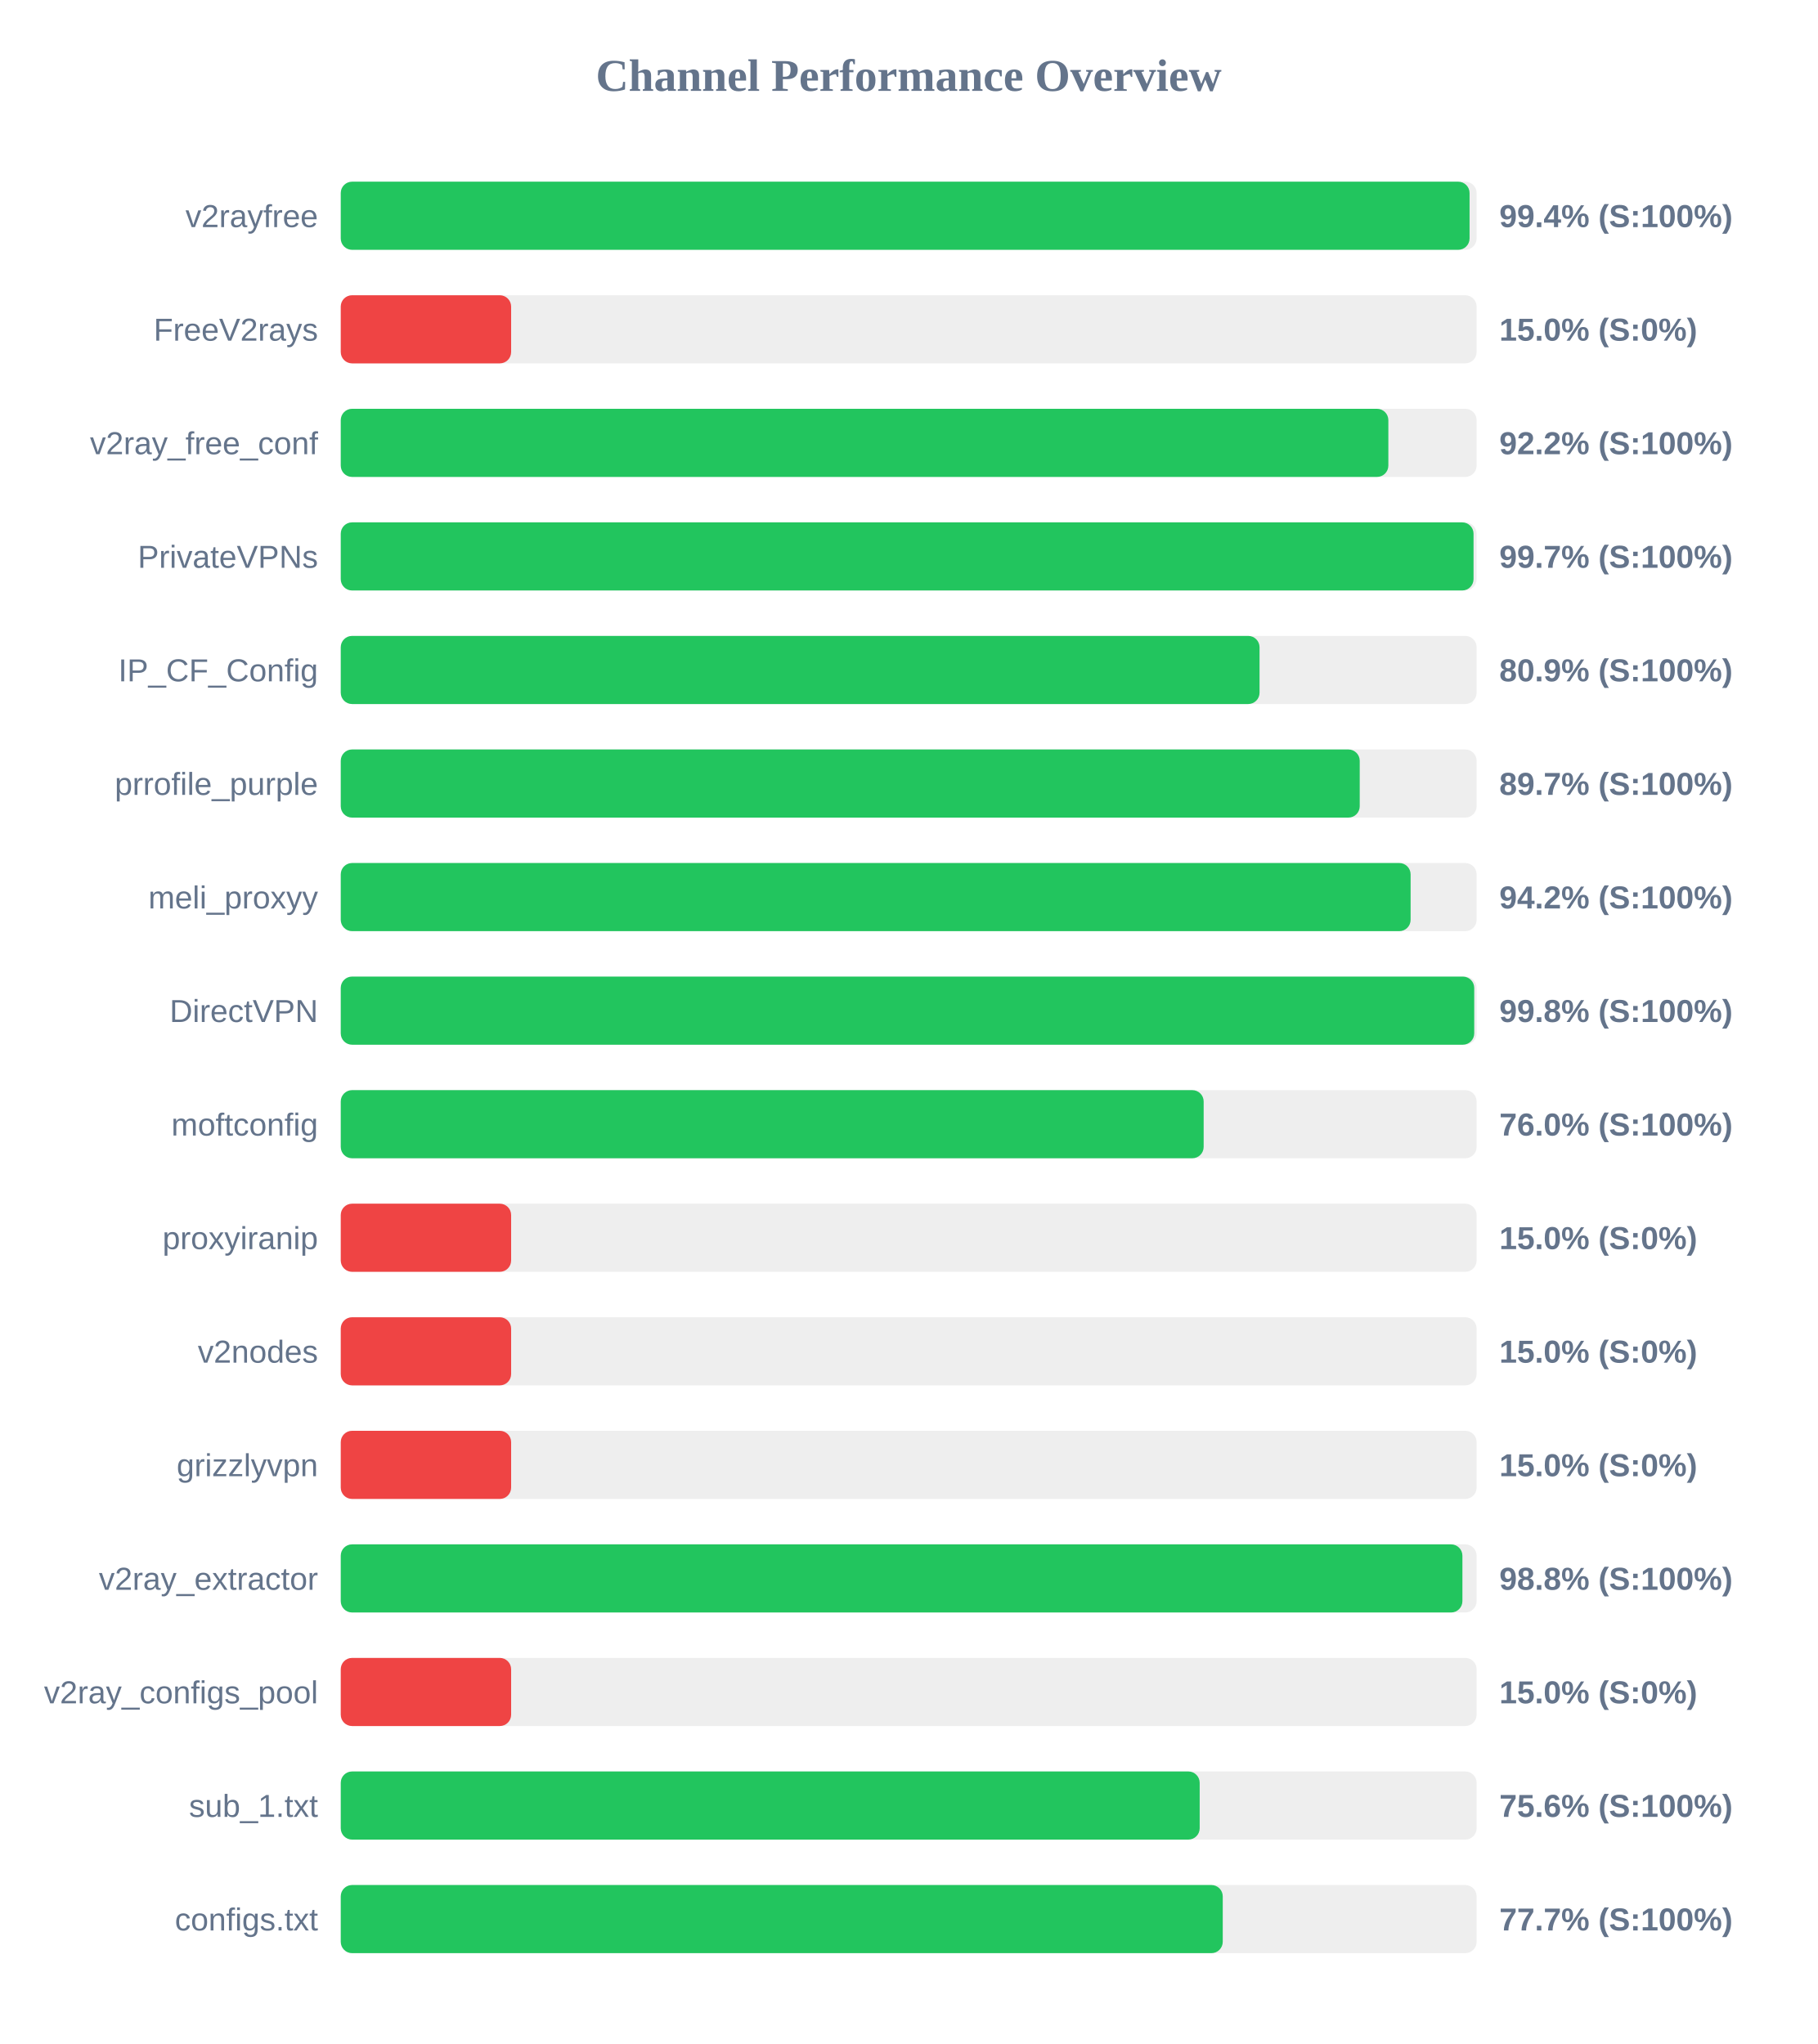
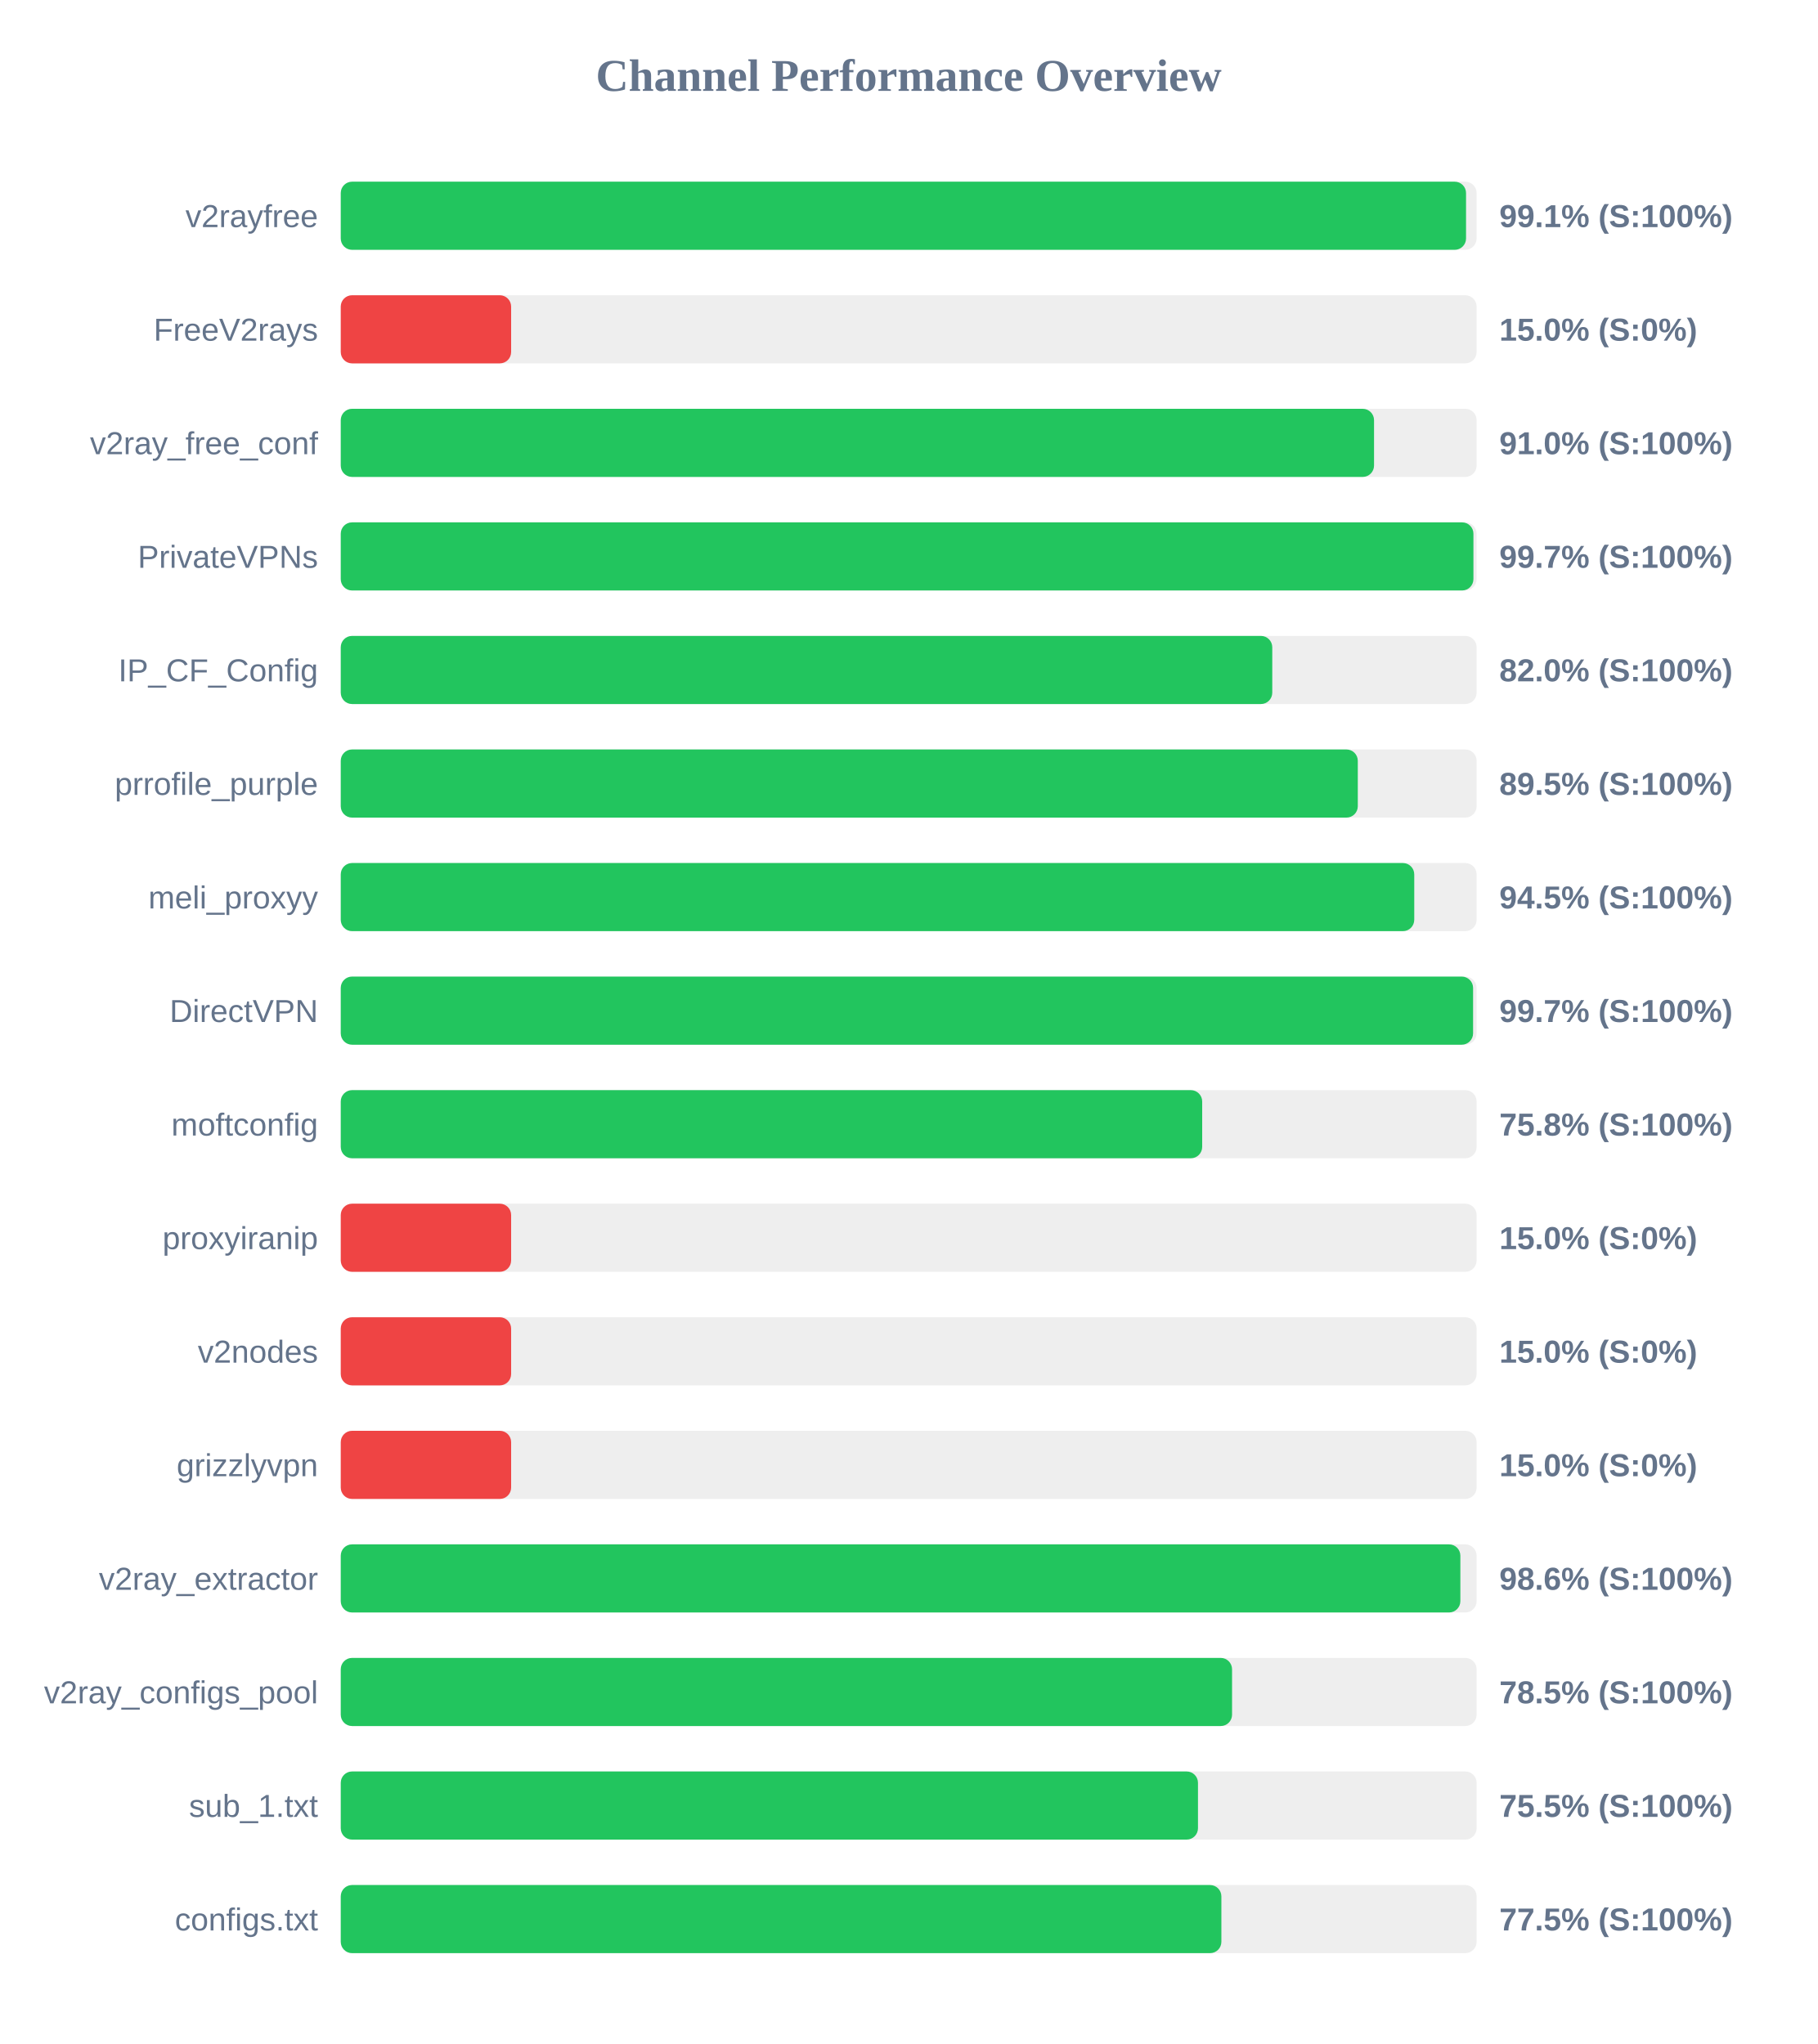
<svg xmlns="http://www.w3.org/2000/svg" width="800" height="900" version="1.1">
  <style>
        .row { font: 14px Arial; fill: #64748b; }
        .score { font: bold 14px Arial; fill: #64748b; }
    </style>
  <text x="400" y="40" text-anchor="middle" font-size="20px" font-weight="bold" fill="#64748b">Channel Performance Overview</text>
  <rect x="150" y="80" width="500" height="30" fill="#eee" rx="5" />
-   <rect x="150" y="80" width="496.9" height="30" fill="#22c55e" rx="5" />
+   <rect x="150" y="80" width="495.35" height="30" fill="#22c55e" rx="5" />
  <text x="140" y="100" text-anchor="end" class="row">v2rayfree</text>
-   <text x="660" y="100" text-anchor="start" class="score">99.4% (S:100%)</text>
+   <text x="660" y="100" text-anchor="start" class="score">99.1% (S:100%)</text>
  <rect x="150" y="130" width="500" height="30" fill="#eee" rx="5" />
  <rect x="150" y="130" width="75.0" height="30" fill="#ef4444" rx="5" />
  <text x="140" y="150" text-anchor="end" class="row">FreeV2rays</text>
  <text x="660" y="150" text-anchor="start" class="score">15.0% (S:0%)</text>
  <rect x="150" y="180" width="500" height="30" fill="#eee" rx="5" />
-   <rect x="150" y="180" width="461.15" height="30" fill="#22c55e" rx="5" />
+   <rect x="150" y="180" width="454.85" height="30" fill="#22c55e" rx="5" />
  <text x="140" y="200" text-anchor="end" class="row">v2ray_free_conf</text>
-   <text x="660" y="200" text-anchor="start" class="score">92.2% (S:100%)</text>
+   <text x="660" y="200" text-anchor="start" class="score">91.0% (S:100%)</text>
  <rect x="150" y="230" width="500" height="30" fill="#eee" rx="5" />
-   <rect x="150" y="230" width="498.65" height="30" fill="#22c55e" rx="5" />
+   <rect x="150" y="230" width="498.6" height="30" fill="#22c55e" rx="5" />
  <text x="140" y="250" text-anchor="end" class="row">PrivateVPNs</text>
  <text x="660" y="250" text-anchor="start" class="score">99.7% (S:100%)</text>
  <rect x="150" y="280" width="500" height="30" fill="#eee" rx="5" />
-   <rect x="150" y="280" width="404.45" height="30" fill="#22c55e" rx="5" />
+   <rect x="150" y="280" width="410.05" height="30" fill="#22c55e" rx="5" />
  <text x="140" y="300" text-anchor="end" class="row">IP_CF_Config</text>
-   <text x="660" y="300" text-anchor="start" class="score">80.9% (S:100%)</text>
+   <text x="660" y="300" text-anchor="start" class="score">82.0% (S:100%)</text>
  <rect x="150" y="330" width="500" height="30" fill="#eee" rx="5" />
-   <rect x="150" y="330" width="448.55" height="30" fill="#22c55e" rx="5" />
+   <rect x="150" y="330" width="447.7" height="30" fill="#22c55e" rx="5" />
  <text x="140" y="350" text-anchor="end" class="row">prrofile_purple</text>
-   <text x="660" y="350" text-anchor="start" class="score">89.7% (S:100%)</text>
+   <text x="660" y="350" text-anchor="start" class="score">89.5% (S:100%)</text>
  <rect x="150" y="380" width="500" height="30" fill="#eee" rx="5" />
-   <rect x="150" y="380" width="470.95" height="30" fill="#22c55e" rx="5" />
+   <rect x="150" y="380" width="472.55" height="30" fill="#22c55e" rx="5" />
  <text x="140" y="400" text-anchor="end" class="row">meli_proxyy</text>
-   <text x="660" y="400" text-anchor="start" class="score">94.2% (S:100%)</text>
+   <text x="660" y="400" text-anchor="start" class="score">94.5% (S:100%)</text>
  <rect x="150" y="430" width="500" height="30" fill="#eee" rx="5" />
-   <rect x="150" y="430" width="498.95" height="30" fill="#22c55e" rx="5" />
+   <rect x="150" y="430" width="498.45" height="30" fill="#22c55e" rx="5" />
  <text x="140" y="450" text-anchor="end" class="row">DirectVPN</text>
-   <text x="660" y="450" text-anchor="start" class="score">99.8% (S:100%)</text>
+   <text x="660" y="450" text-anchor="start" class="score">99.7% (S:100%)</text>
  <rect x="150" y="480" width="500" height="30" fill="#eee" rx="5" />
-   <rect x="150" y="480" width="379.85" height="30" fill="#22c55e" rx="5" />
+   <rect x="150" y="480" width="379.2" height="30" fill="#22c55e" rx="5" />
  <text x="140" y="500" text-anchor="end" class="row">moftconfig</text>
-   <text x="660" y="500" text-anchor="start" class="score">76.0% (S:100%)</text>
+   <text x="660" y="500" text-anchor="start" class="score">75.8% (S:100%)</text>
  <rect x="150" y="530" width="500" height="30" fill="#eee" rx="5" />
  <rect x="150" y="530" width="75.0" height="30" fill="#ef4444" rx="5" />
  <text x="140" y="550" text-anchor="end" class="row">proxyiranip</text>
  <text x="660" y="550" text-anchor="start" class="score">15.0% (S:0%)</text>
  <rect x="150" y="580" width="500" height="30" fill="#eee" rx="5" />
  <rect x="150" y="580" width="75.0" height="30" fill="#ef4444" rx="5" />
  <text x="140" y="600" text-anchor="end" class="row">v2nodes</text>
  <text x="660" y="600" text-anchor="start" class="score">15.0% (S:0%)</text>
  <rect x="150" y="630" width="500" height="30" fill="#eee" rx="5" />
  <rect x="150" y="630" width="75.0" height="30" fill="#ef4444" rx="5" />
  <text x="140" y="650" text-anchor="end" class="row">grizzlyvpn</text>
  <text x="660" y="650" text-anchor="start" class="score">15.0% (S:0%)</text>
  <rect x="150" y="680" width="500" height="30" fill="#eee" rx="5" />
-   <rect x="150" y="680" width="493.75" height="30" fill="#22c55e" rx="5" />
+   <rect x="150" y="680" width="492.85" height="30" fill="#22c55e" rx="5" />
  <text x="140" y="700" text-anchor="end" class="row">v2ray_extractor</text>
-   <text x="660" y="700" text-anchor="start" class="score">98.8% (S:100%)</text>
+   <text x="660" y="700" text-anchor="start" class="score">98.6% (S:100%)</text>
  <rect x="150" y="730" width="500" height="30" fill="#eee" rx="5" />
-   <rect x="150" y="730" width="75.0" height="30" fill="#ef4444" rx="5" />
+   <rect x="150" y="730" width="392.35" height="30" fill="#22c55e" rx="5" />
  <text x="140" y="750" text-anchor="end" class="row">v2ray_configs_pool</text>
-   <text x="660" y="750" text-anchor="start" class="score">15.0% (S:0%)</text>
+   <text x="660" y="750" text-anchor="start" class="score">78.5% (S:100%)</text>
  <rect x="150" y="780" width="500" height="30" fill="#eee" rx="5" />
-   <rect x="150" y="780" width="378.1" height="30" fill="#22c55e" rx="5" />
+   <rect x="150" y="780" width="377.35" height="30" fill="#22c55e" rx="5" />
  <text x="140" y="800" text-anchor="end" class="row">sub_1.txt</text>
-   <text x="660" y="800" text-anchor="start" class="score">75.6% (S:100%)</text>
+   <text x="660" y="800" text-anchor="start" class="score">75.5% (S:100%)</text>
  <rect x="150" y="830" width="500" height="30" fill="#eee" rx="5" />
-   <rect x="150" y="830" width="388.25" height="30" fill="#22c55e" rx="5" />
+   <rect x="150" y="830" width="387.65" height="30" fill="#22c55e" rx="5" />
  <text x="140" y="850" text-anchor="end" class="row">configs.txt</text>
-   <text x="660" y="850" text-anchor="start" class="score">77.7% (S:100%)</text>
+   <text x="660" y="850" text-anchor="start" class="score">77.5% (S:100%)</text>
</svg>
